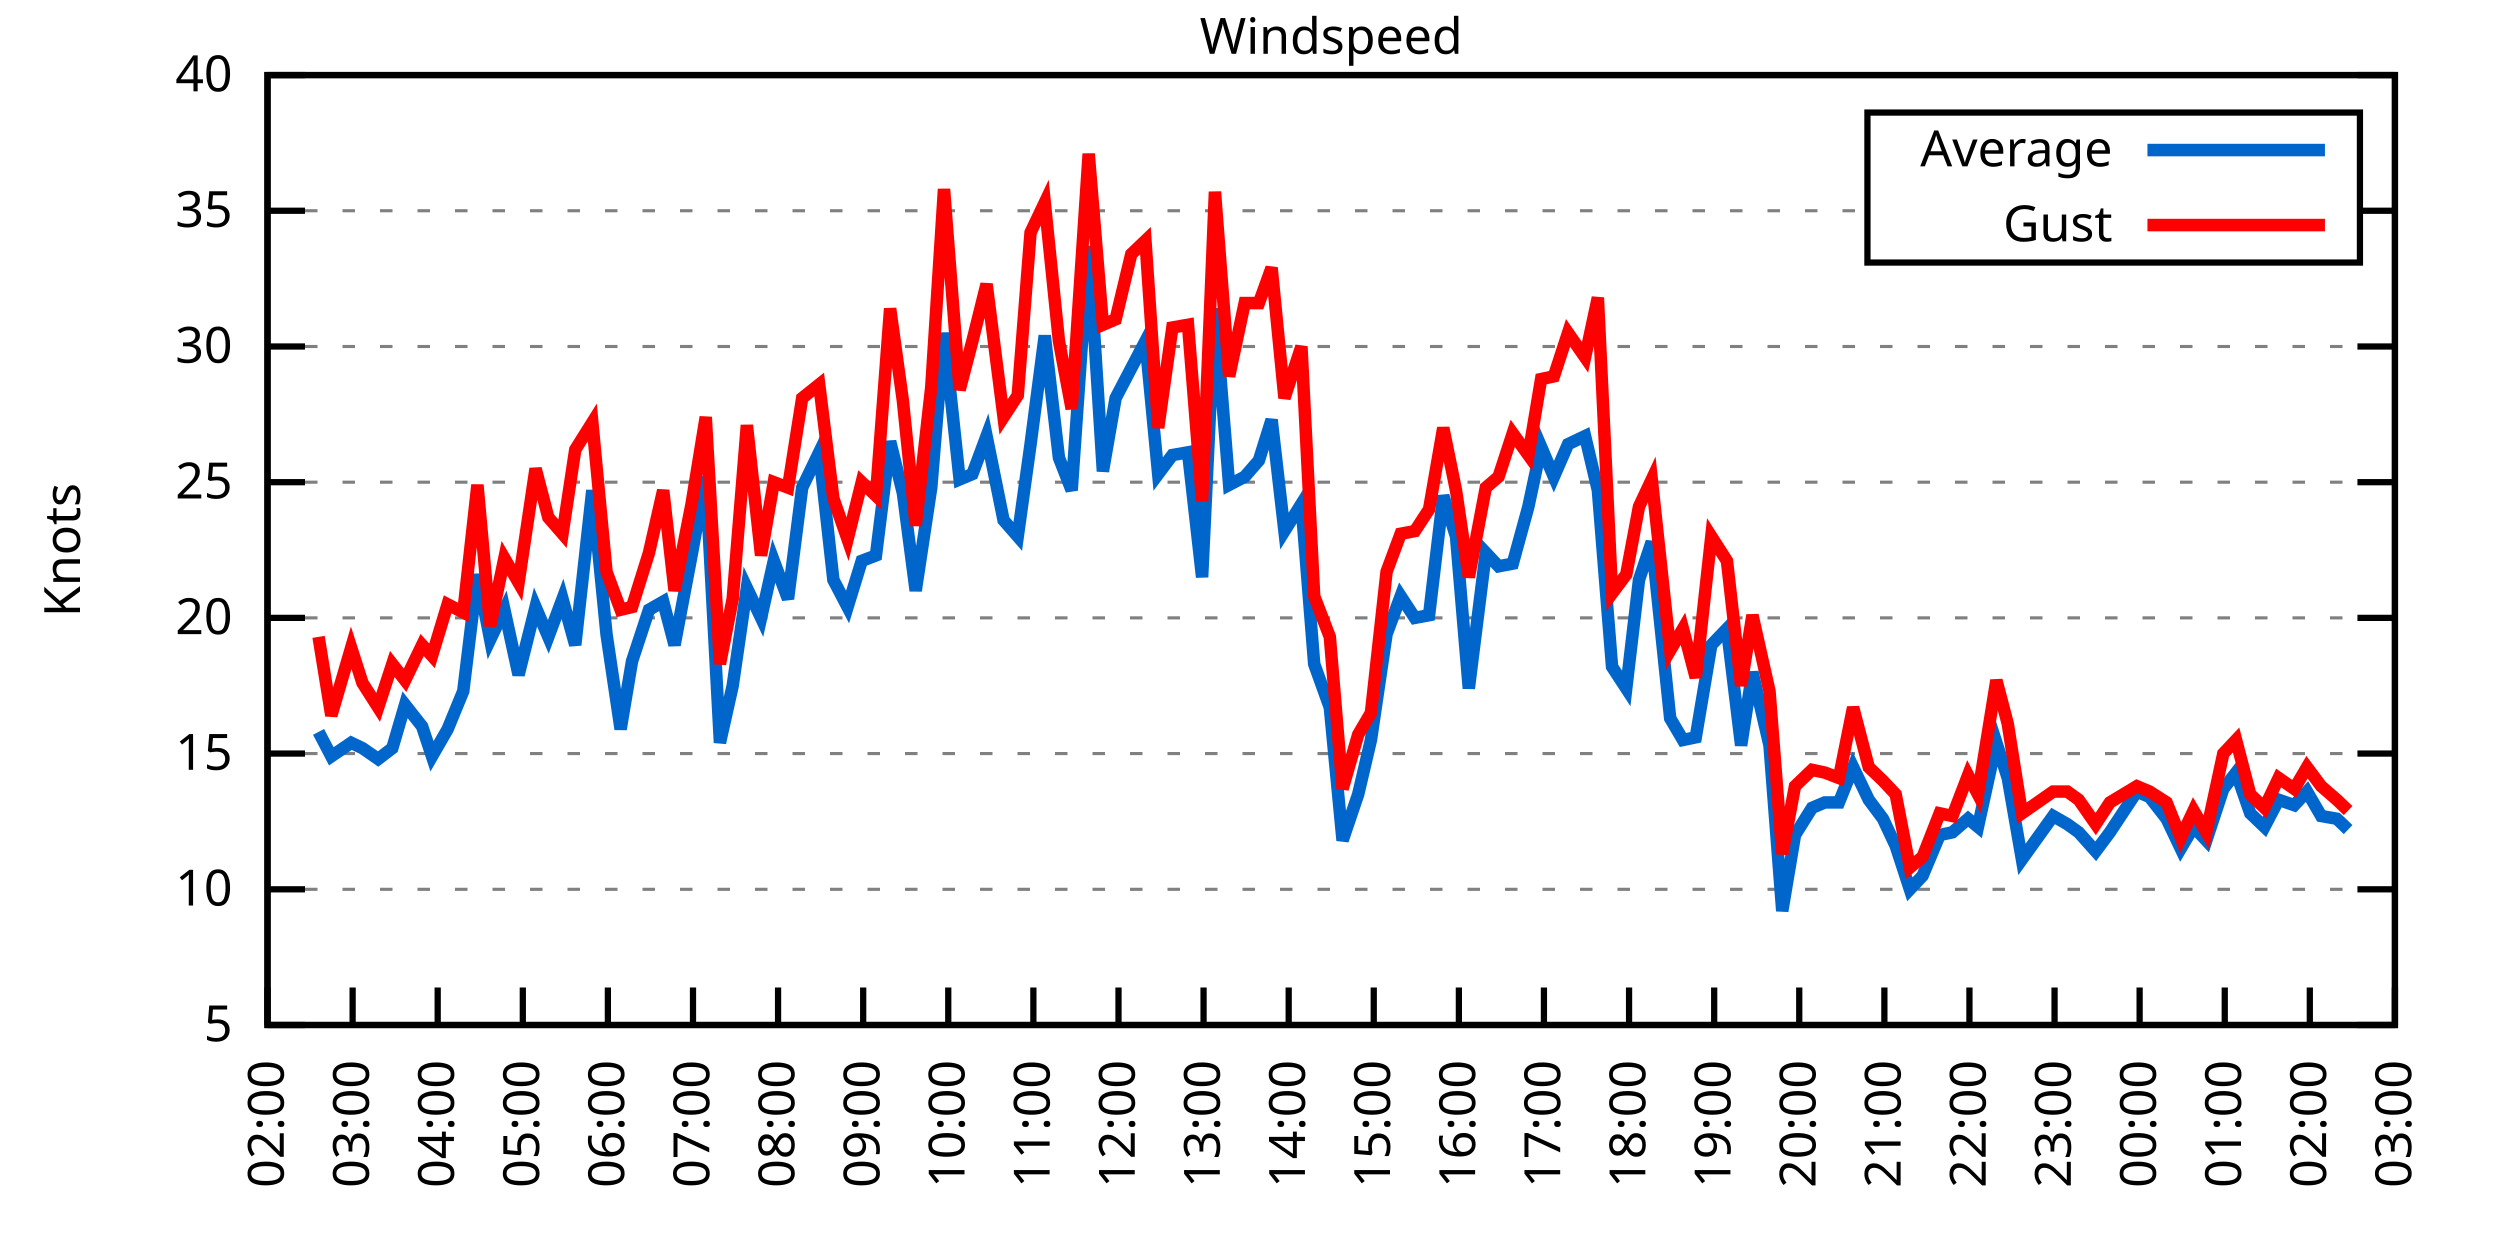
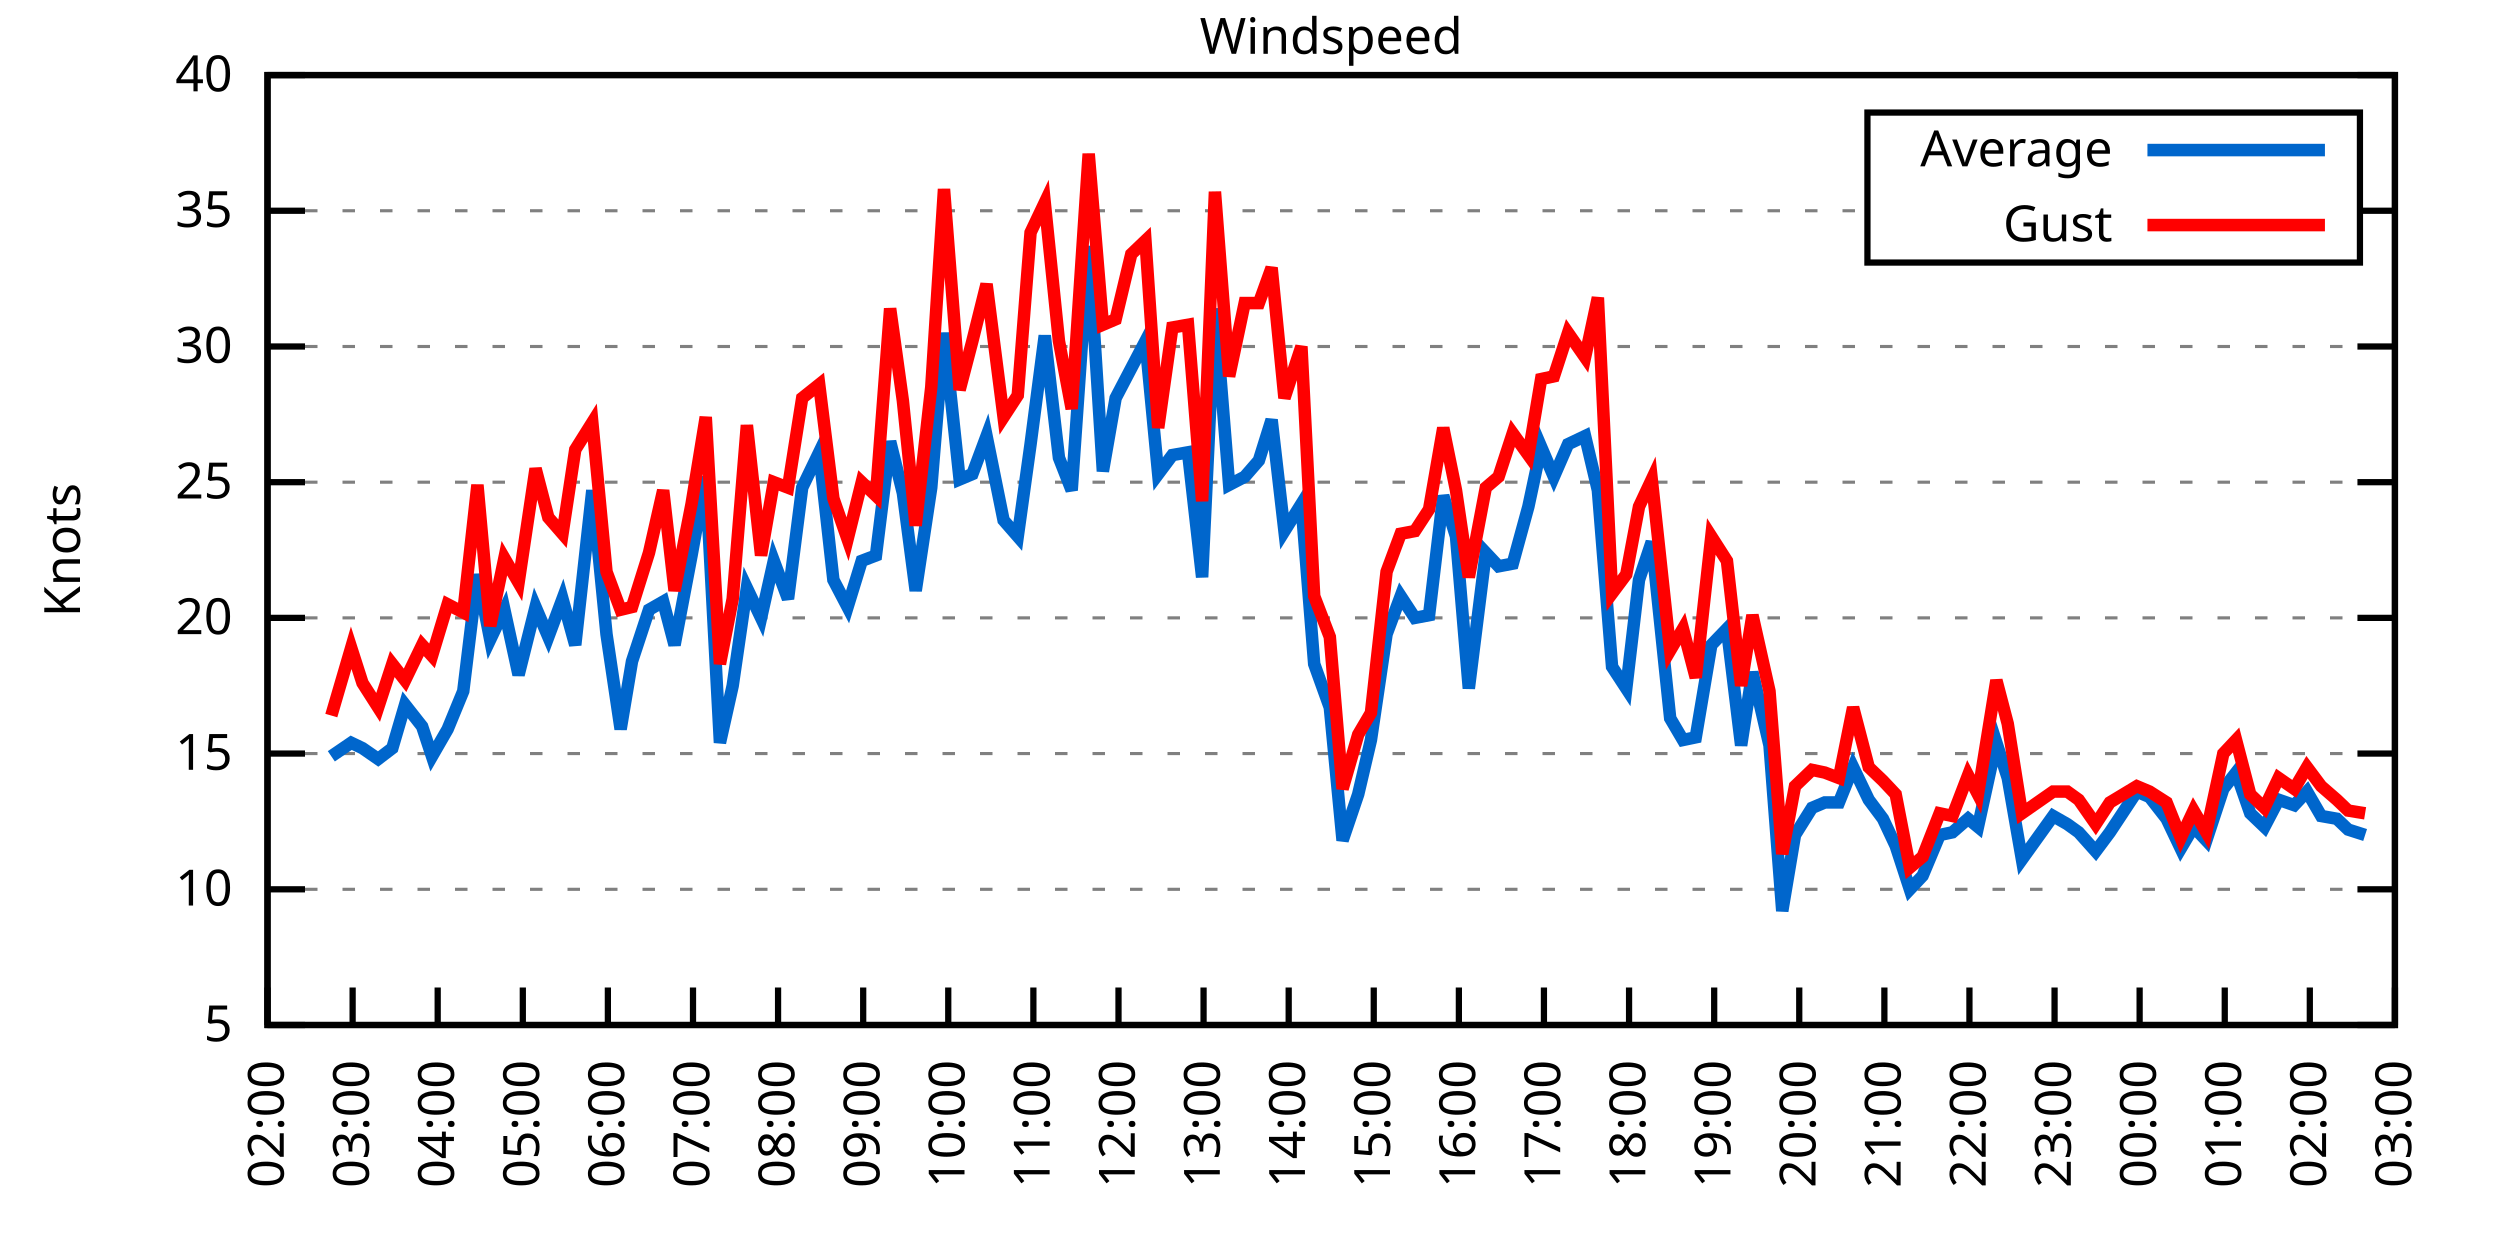
<svg xmlns="http://www.w3.org/2000/svg" xmlns:xlink="http://www.w3.org/1999/xlink" width="400" height="200" viewBox="0 0 400 200">
  <g id="gnuplot_canvas">
    <rect x="0" y="0" width="400" height="200" fill="none" />
    <defs>
      <circle id="gpDot" r="0.5" stroke-width="0.5" stroke="currentColor" />
      <path id="gpPt0" stroke-width="0.333" stroke="currentColor" d="M-1,0 h2 M0,-1 v2" />
      <path id="gpPt1" stroke-width="0.333" stroke="currentColor" d="M-1,-1 L1,1 M1,-1 L-1,1" />
      <path id="gpPt2" stroke-width="0.333" stroke="currentColor" d="M-1,0 L1,0 M0,-1 L0,1 M-1,-1 L1,1 M-1,1 L1,-1" />
      <rect id="gpPt3" stroke-width="0.333" stroke="currentColor" x="-1" y="-1" width="2" height="2" />
      <rect id="gpPt4" stroke-width="0.333" stroke="currentColor" fill="currentColor" x="-1" y="-1" width="2" height="2" />
      <circle id="gpPt5" stroke-width="0.333" stroke="currentColor" cx="0" cy="0" r="1" />
      <use xlink:href="#gpPt5" id="gpPt6" fill="currentColor" stroke="none" />
      <path id="gpPt7" stroke-width="0.333" stroke="currentColor" d="M0,-1.33 L-1.33,0.67 L1.33,0.67 z" />
      <use xlink:href="#gpPt7" id="gpPt8" fill="currentColor" stroke="none" />
      <use xlink:href="#gpPt7" id="gpPt9" stroke="currentColor" transform="rotate(180)" />
      <use xlink:href="#gpPt9" id="gpPt10" fill="currentColor" stroke="none" />
      <use xlink:href="#gpPt3" id="gpPt11" stroke="currentColor" transform="rotate(45)" />
      <use xlink:href="#gpPt11" id="gpPt12" fill="currentColor" stroke="none" />
      <path id="gpPt13" stroke-width="0.333" stroke="currentColor" d="M0,1.330 L1.265,0.411 L0.782,-1.067 L-0.782,-1.076 L-1.265,0.411 z" />
      <use xlink:href="#gpPt13" id="gpPt14" fill="currentColor" stroke="none" />
      <filter id="textbox" filterUnits="objectBoundingBox" x="0" y="0" height="1" width="1">
        <feFlood flood-color="white" flood-opacity="1" result="bgnd" />
        <feComposite in="SourceGraphic" in2="bgnd" operator="atop" />
      </filter>
      <filter id="greybox" filterUnits="objectBoundingBox" x="0" y="0" height="1" width="1">
        <feFlood flood-color="lightgrey" flood-opacity="1" result="grey" />
        <feComposite in="SourceGraphic" in2="grey" operator="atop" />
      </filter>
    </defs>
    <g fill="none" color="white" stroke="currentColor" stroke-width="1.00" stroke-linecap="butt" stroke-linejoin="miter">
</g>
    <g fill="none" color="black" stroke="currentColor" stroke-width="1.00" stroke-linecap="butt" stroke-linejoin="miter">
      <g stroke="none" shape-rendering="crispEdges">
        <polygon fill="rgb(255, 255, 255)" points="42.80,164.00 383.18,164.00 383.18,12.02 42.80,12.02 " />
      </g>
    </g>
    <g fill="none" color="black" stroke="currentColor" stroke-width="1.00" stroke-linecap="butt" stroke-linejoin="miter">
</g>
    <g fill="none" color="black" stroke="black" stroke-width="0.50" stroke-linecap="butt" stroke-linejoin="miter">
</g>
    <g fill="none" color="gray" stroke="currentColor" stroke-width="0.50" stroke-linecap="butt" stroke-linejoin="miter">
      <path stroke="gray" stroke-dasharray="2,4" class="gridline" d="M42.80,164.00 L383.19,164.00  " />
    </g>
    <g fill="none" color="gray" stroke="gray" stroke-width="1.00" stroke-linecap="butt" stroke-linejoin="miter">
</g>
    <g fill="none" color="black" stroke="currentColor" stroke-width="1.00" stroke-linecap="butt" stroke-linejoin="miter">
      <path stroke="black" d="M42.80,164.00 L48.80,164.00 M383.19,164.00 L377.19,164.00  " />
      <g transform="translate(37.20,166.60)" stroke="none" fill="black" font-family="Sans" font-size="8.00" text-anchor="end">
        <text>
          <tspan font-family="Sans"> 5</tspan>
        </text>
      </g>
    </g>
    <g fill="none" color="black" stroke="currentColor" stroke-width="1.00" stroke-linecap="butt" stroke-linejoin="miter">
</g>
    <g fill="none" color="black" stroke="black" stroke-width="0.50" stroke-linecap="butt" stroke-linejoin="miter">
</g>
    <g fill="none" color="gray" stroke="currentColor" stroke-width="0.50" stroke-linecap="butt" stroke-linejoin="miter">
      <path stroke="gray" stroke-dasharray="2,4" class="gridline" d="M42.80,142.29 L383.19,142.29  " />
    </g>
    <g fill="none" color="gray" stroke="gray" stroke-width="1.00" stroke-linecap="butt" stroke-linejoin="miter">
</g>
    <g fill="none" color="black" stroke="currentColor" stroke-width="1.00" stroke-linecap="butt" stroke-linejoin="miter">
      <path stroke="black" d="M42.80,142.29 L48.80,142.29 M383.19,142.29 L377.19,142.29  " />
      <g transform="translate(37.20,144.89)" stroke="none" fill="black" font-family="Sans" font-size="8.00" text-anchor="end">
        <text>
          <tspan font-family="Sans"> 10</tspan>
        </text>
      </g>
    </g>
    <g fill="none" color="black" stroke="currentColor" stroke-width="1.00" stroke-linecap="butt" stroke-linejoin="miter">
</g>
    <g fill="none" color="black" stroke="black" stroke-width="0.50" stroke-linecap="butt" stroke-linejoin="miter">
</g>
    <g fill="none" color="gray" stroke="currentColor" stroke-width="0.50" stroke-linecap="butt" stroke-linejoin="miter">
      <path stroke="gray" stroke-dasharray="2,4" class="gridline" d="M42.80,120.57 L383.19,120.57  " />
    </g>
    <g fill="none" color="gray" stroke="gray" stroke-width="1.00" stroke-linecap="butt" stroke-linejoin="miter">
</g>
    <g fill="none" color="black" stroke="currentColor" stroke-width="1.00" stroke-linecap="butt" stroke-linejoin="miter">
      <path stroke="black" d="M42.80,120.57 L48.80,120.57 M383.19,120.57 L377.19,120.57  " />
      <g transform="translate(37.20,123.17)" stroke="none" fill="black" font-family="Sans" font-size="8.00" text-anchor="end">
        <text>
          <tspan font-family="Sans"> 15</tspan>
        </text>
      </g>
    </g>
    <g fill="none" color="black" stroke="currentColor" stroke-width="1.00" stroke-linecap="butt" stroke-linejoin="miter">
</g>
    <g fill="none" color="black" stroke="black" stroke-width="0.50" stroke-linecap="butt" stroke-linejoin="miter">
</g>
    <g fill="none" color="gray" stroke="currentColor" stroke-width="0.50" stroke-linecap="butt" stroke-linejoin="miter">
      <path stroke="gray" stroke-dasharray="2,4" class="gridline" d="M42.80,98.86 L383.19,98.86  " />
    </g>
    <g fill="none" color="gray" stroke="gray" stroke-width="1.00" stroke-linecap="butt" stroke-linejoin="miter">
</g>
    <g fill="none" color="black" stroke="currentColor" stroke-width="1.00" stroke-linecap="butt" stroke-linejoin="miter">
      <path stroke="black" d="M42.80,98.86 L48.80,98.86 M383.19,98.86 L377.19,98.86  " />
      <g transform="translate(37.20,101.46)" stroke="none" fill="black" font-family="Sans" font-size="8.00" text-anchor="end">
        <text>
          <tspan font-family="Sans"> 20</tspan>
        </text>
      </g>
    </g>
    <g fill="none" color="black" stroke="currentColor" stroke-width="1.00" stroke-linecap="butt" stroke-linejoin="miter">
</g>
    <g fill="none" color="black" stroke="black" stroke-width="0.50" stroke-linecap="butt" stroke-linejoin="miter">
</g>
    <g fill="none" color="gray" stroke="currentColor" stroke-width="0.50" stroke-linecap="butt" stroke-linejoin="miter">
      <path stroke="gray" stroke-dasharray="2,4" class="gridline" d="M42.80,77.15 L383.19,77.15  " />
    </g>
    <g fill="none" color="gray" stroke="gray" stroke-width="1.00" stroke-linecap="butt" stroke-linejoin="miter">
</g>
    <g fill="none" color="black" stroke="currentColor" stroke-width="1.00" stroke-linecap="butt" stroke-linejoin="miter">
      <path stroke="black" d="M42.80,77.15 L48.80,77.15 M383.19,77.15 L377.19,77.15  " />
      <g transform="translate(37.20,79.75)" stroke="none" fill="black" font-family="Sans" font-size="8.00" text-anchor="end">
        <text>
          <tspan font-family="Sans"> 25</tspan>
        </text>
      </g>
    </g>
    <g fill="none" color="black" stroke="currentColor" stroke-width="1.00" stroke-linecap="butt" stroke-linejoin="miter">
</g>
    <g fill="none" color="black" stroke="black" stroke-width="0.50" stroke-linecap="butt" stroke-linejoin="miter">
</g>
    <g fill="none" color="gray" stroke="currentColor" stroke-width="0.50" stroke-linecap="butt" stroke-linejoin="miter">
      <path stroke="gray" stroke-dasharray="2,4" class="gridline" d="M42.80,55.44 L383.19,55.44  " />
    </g>
    <g fill="none" color="gray" stroke="gray" stroke-width="1.00" stroke-linecap="butt" stroke-linejoin="miter">
</g>
    <g fill="none" color="black" stroke="currentColor" stroke-width="1.00" stroke-linecap="butt" stroke-linejoin="miter">
      <path stroke="black" d="M42.80,55.44 L48.80,55.44 M383.19,55.44 L377.19,55.44  " />
      <g transform="translate(37.20,58.04)" stroke="none" fill="black" font-family="Sans" font-size="8.00" text-anchor="end">
        <text>
          <tspan font-family="Sans"> 30</tspan>
        </text>
      </g>
    </g>
    <g fill="none" color="black" stroke="currentColor" stroke-width="1.00" stroke-linecap="butt" stroke-linejoin="miter">
</g>
    <g fill="none" color="black" stroke="black" stroke-width="0.50" stroke-linecap="butt" stroke-linejoin="miter">
</g>
    <g fill="none" color="gray" stroke="currentColor" stroke-width="0.50" stroke-linecap="butt" stroke-linejoin="miter">
      <path stroke="gray" stroke-dasharray="2,4" class="gridline" d="M42.80,33.72 L298.79,33.72 M377.59,33.72 L383.19,33.72  " />
    </g>
    <g fill="none" color="gray" stroke="gray" stroke-width="1.00" stroke-linecap="butt" stroke-linejoin="miter">
</g>
    <g fill="none" color="black" stroke="currentColor" stroke-width="1.00" stroke-linecap="butt" stroke-linejoin="miter">
      <path stroke="black" d="M42.80,33.72 L48.80,33.72 M383.19,33.72 L377.19,33.72  " />
      <g transform="translate(37.20,36.32)" stroke="none" fill="black" font-family="Sans" font-size="8.00" text-anchor="end">
        <text>
          <tspan font-family="Sans"> 35</tspan>
        </text>
      </g>
    </g>
    <g fill="none" color="black" stroke="currentColor" stroke-width="1.00" stroke-linecap="butt" stroke-linejoin="miter">
</g>
    <g fill="none" color="black" stroke="black" stroke-width="0.50" stroke-linecap="butt" stroke-linejoin="miter">
</g>
    <g fill="none" color="gray" stroke="currentColor" stroke-width="0.50" stroke-linecap="butt" stroke-linejoin="miter">
      <path stroke="gray" stroke-dasharray="2,4" class="gridline" d="M42.80,12.01 L383.19,12.01  " />
    </g>
    <g fill="none" color="gray" stroke="gray" stroke-width="1.00" stroke-linecap="butt" stroke-linejoin="miter">
</g>
    <g fill="none" color="black" stroke="currentColor" stroke-width="1.00" stroke-linecap="butt" stroke-linejoin="miter">
      <path stroke="black" d="M42.80,12.01 L48.80,12.01 M383.19,12.01 L377.19,12.01  " />
      <g transform="translate(37.20,14.61)" stroke="none" fill="black" font-family="Sans" font-size="8.00" text-anchor="end">
        <text>
          <tspan font-family="Sans"> 40</tspan>
        </text>
      </g>
    </g>
    <g fill="none" color="black" stroke="currentColor" stroke-width="1.00" stroke-linecap="butt" stroke-linejoin="miter">
      <path stroke="black" d="M42.80,164.00 L42.80,158.00  " />
      <g transform="translate(45.40,169.60) rotate(270.00)" stroke="none" fill="black" font-family="Sans" font-size="8.00" text-anchor="end">
        <text>
          <tspan font-family="Sans">02:00</tspan>
        </text>
      </g>
    </g>
    <g fill="none" color="black" stroke="currentColor" stroke-width="1.00" stroke-linecap="butt" stroke-linejoin="miter">
      <path stroke="black" d="M56.42,164.00 L56.42,158.00  " />
      <g transform="translate(59.02,169.60) rotate(270.00)" stroke="none" fill="black" font-family="Sans" font-size="8.00" text-anchor="end">
        <text>
          <tspan font-family="Sans">03:00</tspan>
        </text>
      </g>
    </g>
    <g fill="none" color="black" stroke="currentColor" stroke-width="1.00" stroke-linecap="butt" stroke-linejoin="miter">
      <path stroke="black" d="M70.03,164.00 L70.03,158.00  " />
      <g transform="translate(72.63,169.60) rotate(270.00)" stroke="none" fill="black" font-family="Sans" font-size="8.00" text-anchor="end">
        <text>
          <tspan font-family="Sans">04:00</tspan>
        </text>
      </g>
    </g>
    <g fill="none" color="black" stroke="currentColor" stroke-width="1.00" stroke-linecap="butt" stroke-linejoin="miter">
      <path stroke="black" d="M83.65,164.00 L83.65,158.00  " />
      <g transform="translate(86.25,169.60) rotate(270.00)" stroke="none" fill="black" font-family="Sans" font-size="8.00" text-anchor="end">
        <text>
          <tspan font-family="Sans">05:00</tspan>
        </text>
      </g>
    </g>
    <g fill="none" color="black" stroke="currentColor" stroke-width="1.00" stroke-linecap="butt" stroke-linejoin="miter">
      <path stroke="black" d="M97.26,164.00 L97.26,158.00  " />
      <g transform="translate(99.86,169.60) rotate(270.00)" stroke="none" fill="black" font-family="Sans" font-size="8.00" text-anchor="end">
        <text>
          <tspan font-family="Sans">06:00</tspan>
        </text>
      </g>
    </g>
    <g fill="none" color="black" stroke="currentColor" stroke-width="1.00" stroke-linecap="butt" stroke-linejoin="miter">
      <path stroke="black" d="M110.88,164.00 L110.88,158.00  " />
      <g transform="translate(113.48,169.60) rotate(270.00)" stroke="none" fill="black" font-family="Sans" font-size="8.00" text-anchor="end">
        <text>
          <tspan font-family="Sans">07:00</tspan>
        </text>
      </g>
    </g>
    <g fill="none" color="black" stroke="currentColor" stroke-width="1.00" stroke-linecap="butt" stroke-linejoin="miter">
      <path stroke="black" d="M124.49,164.00 L124.49,158.00  " />
      <g transform="translate(127.09,169.60) rotate(270.00)" stroke="none" fill="black" font-family="Sans" font-size="8.00" text-anchor="end">
        <text>
          <tspan font-family="Sans">08:00</tspan>
        </text>
      </g>
    </g>
    <g fill="none" color="black" stroke="currentColor" stroke-width="1.00" stroke-linecap="butt" stroke-linejoin="miter">
      <path stroke="black" d="M138.11,164.00 L138.11,158.00  " />
      <g transform="translate(140.71,169.60) rotate(270.00)" stroke="none" fill="black" font-family="Sans" font-size="8.00" text-anchor="end">
        <text>
          <tspan font-family="Sans">09:00</tspan>
        </text>
      </g>
    </g>
    <g fill="none" color="black" stroke="currentColor" stroke-width="1.00" stroke-linecap="butt" stroke-linejoin="miter">
      <path stroke="black" d="M151.72,164.00 L151.72,158.00  " />
      <g transform="translate(154.32,169.60) rotate(270.00)" stroke="none" fill="black" font-family="Sans" font-size="8.00" text-anchor="end">
        <text>
          <tspan font-family="Sans">10:00</tspan>
        </text>
      </g>
    </g>
    <g fill="none" color="black" stroke="currentColor" stroke-width="1.00" stroke-linecap="butt" stroke-linejoin="miter">
      <path stroke="black" d="M165.34,164.00 L165.34,158.00  " />
      <g transform="translate(167.94,169.60) rotate(270.00)" stroke="none" fill="black" font-family="Sans" font-size="8.00" text-anchor="end">
        <text>
          <tspan font-family="Sans">11:00</tspan>
        </text>
      </g>
    </g>
    <g fill="none" color="black" stroke="currentColor" stroke-width="1.00" stroke-linecap="butt" stroke-linejoin="miter">
      <path stroke="black" d="M178.96,164.00 L178.96,158.00  " />
      <g transform="translate(181.56,169.60) rotate(270.00)" stroke="none" fill="black" font-family="Sans" font-size="8.00" text-anchor="end">
        <text>
          <tspan font-family="Sans">12:00</tspan>
        </text>
      </g>
    </g>
    <g fill="none" color="black" stroke="currentColor" stroke-width="1.00" stroke-linecap="butt" stroke-linejoin="miter">
      <path stroke="black" d="M192.57,164.00 L192.57,158.00  " />
      <g transform="translate(195.17,169.60) rotate(270.00)" stroke="none" fill="black" font-family="Sans" font-size="8.00" text-anchor="end">
        <text>
          <tspan font-family="Sans">13:00</tspan>
        </text>
      </g>
    </g>
    <g fill="none" color="black" stroke="currentColor" stroke-width="1.00" stroke-linecap="butt" stroke-linejoin="miter">
      <path stroke="black" d="M206.19,164.00 L206.19,158.00  " />
      <g transform="translate(208.79,169.60) rotate(270.00)" stroke="none" fill="black" font-family="Sans" font-size="8.00" text-anchor="end">
        <text>
          <tspan font-family="Sans">14:00</tspan>
        </text>
      </g>
    </g>
    <g fill="none" color="black" stroke="currentColor" stroke-width="1.00" stroke-linecap="butt" stroke-linejoin="miter">
      <path stroke="black" d="M219.80,164.00 L219.80,158.00  " />
      <g transform="translate(222.40,169.60) rotate(270.00)" stroke="none" fill="black" font-family="Sans" font-size="8.00" text-anchor="end">
        <text>
          <tspan font-family="Sans">15:00</tspan>
        </text>
      </g>
    </g>
    <g fill="none" color="black" stroke="currentColor" stroke-width="1.00" stroke-linecap="butt" stroke-linejoin="miter">
      <path stroke="black" d="M233.42,164.00 L233.42,158.00  " />
      <g transform="translate(236.02,169.60) rotate(270.00)" stroke="none" fill="black" font-family="Sans" font-size="8.00" text-anchor="end">
        <text>
          <tspan font-family="Sans">16:00</tspan>
        </text>
      </g>
    </g>
    <g fill="none" color="black" stroke="currentColor" stroke-width="1.00" stroke-linecap="butt" stroke-linejoin="miter">
      <path stroke="black" d="M247.03,164.00 L247.03,158.00  " />
      <g transform="translate(249.63,169.60) rotate(270.00)" stroke="none" fill="black" font-family="Sans" font-size="8.00" text-anchor="end">
        <text>
          <tspan font-family="Sans">17:00</tspan>
        </text>
      </g>
    </g>
    <g fill="none" color="black" stroke="currentColor" stroke-width="1.00" stroke-linecap="butt" stroke-linejoin="miter">
      <path stroke="black" d="M260.65,164.00 L260.65,158.00  " />
      <g transform="translate(263.25,169.60) rotate(270.00)" stroke="none" fill="black" font-family="Sans" font-size="8.00" text-anchor="end">
        <text>
          <tspan font-family="Sans">18:00</tspan>
        </text>
      </g>
    </g>
    <g fill="none" color="black" stroke="currentColor" stroke-width="1.00" stroke-linecap="butt" stroke-linejoin="miter">
      <path stroke="black" d="M274.27,164.00 L274.27,158.00  " />
      <g transform="translate(276.87,169.60) rotate(270.00)" stroke="none" fill="black" font-family="Sans" font-size="8.00" text-anchor="end">
        <text>
          <tspan font-family="Sans">19:00</tspan>
        </text>
      </g>
    </g>
    <g fill="none" color="black" stroke="currentColor" stroke-width="1.00" stroke-linecap="butt" stroke-linejoin="miter">
      <path stroke="black" d="M287.88,164.00 L287.88,158.00  " />
      <g transform="translate(290.48,169.60) rotate(270.00)" stroke="none" fill="black" font-family="Sans" font-size="8.00" text-anchor="end">
        <text>
          <tspan font-family="Sans">20:00</tspan>
        </text>
      </g>
    </g>
    <g fill="none" color="black" stroke="currentColor" stroke-width="1.00" stroke-linecap="butt" stroke-linejoin="miter">
      <path stroke="black" d="M301.50,164.00 L301.50,158.00  " />
      <g transform="translate(304.10,169.60) rotate(270.00)" stroke="none" fill="black" font-family="Sans" font-size="8.00" text-anchor="end">
        <text>
          <tspan font-family="Sans">21:00</tspan>
        </text>
      </g>
    </g>
    <g fill="none" color="black" stroke="currentColor" stroke-width="1.00" stroke-linecap="butt" stroke-linejoin="miter">
      <path stroke="black" d="M315.11,164.00 L315.11,158.00  " />
      <g transform="translate(317.71,169.60) rotate(270.00)" stroke="none" fill="black" font-family="Sans" font-size="8.00" text-anchor="end">
        <text>
          <tspan font-family="Sans">22:00</tspan>
        </text>
      </g>
    </g>
    <g fill="none" color="black" stroke="currentColor" stroke-width="1.00" stroke-linecap="butt" stroke-linejoin="miter">
      <path stroke="black" d="M328.73,164.00 L328.73,158.00  " />
      <g transform="translate(331.33,169.60) rotate(270.00)" stroke="none" fill="black" font-family="Sans" font-size="8.00" text-anchor="end">
        <text>
          <tspan font-family="Sans">23:00</tspan>
        </text>
      </g>
    </g>
    <g fill="none" color="black" stroke="currentColor" stroke-width="1.00" stroke-linecap="butt" stroke-linejoin="miter">
      <path stroke="black" d="M342.34,164.00 L342.34,158.00  " />
      <g transform="translate(344.94,169.60) rotate(270.00)" stroke="none" fill="black" font-family="Sans" font-size="8.00" text-anchor="end">
        <text>
          <tspan font-family="Sans">00:00</tspan>
        </text>
      </g>
    </g>
    <g fill="none" color="black" stroke="currentColor" stroke-width="1.00" stroke-linecap="butt" stroke-linejoin="miter">
      <path stroke="black" d="M355.96,164.00 L355.96,158.00  " />
      <g transform="translate(358.56,169.60) rotate(270.00)" stroke="none" fill="black" font-family="Sans" font-size="8.00" text-anchor="end">
        <text>
          <tspan font-family="Sans">01:00</tspan>
        </text>
      </g>
    </g>
    <g fill="none" color="black" stroke="currentColor" stroke-width="1.00" stroke-linecap="butt" stroke-linejoin="miter">
      <path stroke="black" d="M369.57,164.00 L369.57,158.00  " />
      <g transform="translate(372.17,169.60) rotate(270.00)" stroke="none" fill="black" font-family="Sans" font-size="8.00" text-anchor="end">
        <text>
          <tspan font-family="Sans">02:00</tspan>
        </text>
      </g>
    </g>
    <g fill="none" color="black" stroke="currentColor" stroke-width="1.00" stroke-linecap="butt" stroke-linejoin="miter">
      <path stroke="black" d="M383.19,164.00 L383.19,158.00  " />
      <g transform="translate(385.79,169.60) rotate(270.00)" stroke="none" fill="black" font-family="Sans" font-size="8.00" text-anchor="end">
        <text>
          <tspan font-family="Sans">03:00</tspan>
        </text>
      </g>
    </g>
    <g fill="none" color="black" stroke="currentColor" stroke-width="1.00" stroke-linecap="butt" stroke-linejoin="miter">
</g>
    <g fill="none" color="black" stroke="currentColor" stroke-width="1.00" stroke-linecap="butt" stroke-linejoin="miter">
      <path stroke="black" d="M42.80,12.01 L42.80,164.00 L383.19,164.00 L383.19,12.01 L42.80,12.01 Z  " />
    </g>
    <g fill="none" color="black" stroke="currentColor" stroke-width="1.00" stroke-linecap="butt" stroke-linejoin="miter">
</g>
    <g fill="none" color="black" stroke="currentColor" stroke-width="1.00" stroke-linecap="butt" stroke-linejoin="miter">
      <path stroke="black" d="M298.79,42.01 L298.79,18.01 L377.59,18.01 L377.59,42.01 L298.79,42.01 Z  " />
    </g>
    <g id="Windspeed_plot_1">
      <g fill="none" color="white" stroke="black" stroke-width="2.00" stroke-linecap="butt" stroke-linejoin="miter">
</g>
      <g fill="none" color="black" stroke="currentColor" stroke-width="2.00" stroke-linecap="butt" stroke-linejoin="miter">
        <g transform="translate(337.99,26.61)" stroke="none" fill="black" font-family="Sans" font-size="8.00" text-anchor="end">
          <text>
            <tspan font-family="Sans">Average</tspan>
          </text>
        </g>
      </g>
      <g fill="none" color="black" stroke="currentColor" stroke-width="2.00" stroke-linecap="butt" stroke-linejoin="miter">
-         <path stroke="rgb(  0, 102, 204)" d="M343.59,24.01 L371.99,24.01 M50.97,117.10 L53.01,121.01 L56.19,118.84 L58.00,119.71 L60.50,121.44 L62.77,119.71   L64.81,112.76 L67.54,116.23 L69.12,121.01 L71.62,116.67 L74.12,110.59 L76.39,91.91 L78.43,102.34 L80.70,97.56   L82.97,107.98 L85.69,97.12 L87.73,101.90 L90.00,95.82 L92.04,103.20 L94.77,78.45 L97.04,101.47 L99.30,116.67   L101.12,105.81 L103.84,97.56 L106.11,96.26 L107.93,103.20 L110.65,88.87 L112.92,76.28 L115.19,118.84 L117.23,109.72   L119.50,94.08 L121.77,98.86 L123.81,89.74 L126.08,95.82 L128.35,78.02 L131.07,72.37 L133.34,92.78 L135.61,97.12   L137.88,89.74 L140.15,88.87 L142.42,70.63 L144.46,78.89 L146.51,94.52 L149.00,78.02 L151.04,53.26 L153.54,76.71   L155.58,75.85 L157.85,69.77 L160.57,83.23 L162.84,85.83 L164.89,71.07 L167.16,53.70 L169.43,73.24 L171.47,78.45   L174.19,39.37 L176.46,75.41 L178.50,63.69 L181.00,58.91 L183.27,54.57 L185.31,75.85 L187.58,72.81 L190.08,72.37   L192.34,92.35 L194.39,49.36 L196.66,77.58 L199.15,76.28 L201.42,73.67 L203.46,67.16 L205.51,84.97 L208.23,80.62   L210.27,106.24 L212.77,113.19 L214.81,134.47 L217.31,127.09 L219.35,118.40 L221.85,101.47 L224.11,95.39 L226.38,98.86   L228.65,98.43 L230.92,79.32 L232.96,85.83 L235.01,110.15 L237.73,88.44 L239.77,90.61 L242.04,90.18 L244.54,81.06   L246.58,71.50 L248.62,76.28 L250.89,71.07 L253.61,69.77 L255.66,78.45 L257.93,106.68 L260.20,110.15 L262.24,92.78   L264.28,86.70 L267.23,114.93 L269.27,118.40 L271.32,117.97 L273.81,103.20 L276.31,100.60 L278.58,119.27 L280.39,107.55   L283.12,119.27 L285.16,145.76 L287.20,133.60 L289.92,129.26 L291.97,128.39 L294.23,128.39 L296.50,122.75 L299.00,127.96   L301.27,131.00 L303.31,135.34 L305.58,142.29 L307.62,140.12 L310.35,133.60 L312.39,133.17 L314.89,131.00 L316.47,132.30   L319.42,118.84 L321.24,124.48 L323.51,137.51 L328.50,130.56 L330.77,131.86 L332.59,133.17 L335.31,136.21 L337.58,133.17   L341.89,126.65 L343.93,127.52 L346.65,131.00 L348.92,135.77 L350.97,132.30 L353.01,134.47 L355.73,126.22 L357.77,123.61   L360.04,130.13 L362.31,132.30 L364.58,127.96 L367.08,128.83 L369.12,126.65 L371.39,130.56 L373.89,131.00 L375.70,132.73    " />
+         <path stroke="rgb(  0, 102, 204)" d="M343.59,24.01 L371.99,24.01 M53.01,121.01 L56.19,118.84 L58.00,119.71 L60.50,121.44 L62.77,119.71 L64.81,112.76   L67.54,116.23 L69.12,121.01 L71.62,116.67 L74.12,110.59 L76.39,91.91 L78.43,102.34 L80.70,97.56 L82.97,107.98   L85.69,97.12 L87.73,101.90 L90.00,95.82 L92.04,103.20 L94.77,78.45 L97.04,101.47 L99.30,116.67 L101.12,105.81   L103.84,97.56 L106.11,96.26 L107.93,103.20 L110.65,88.87 L112.92,76.28 L115.19,118.84 L117.23,109.72 L119.50,94.08   L121.77,98.86 L123.81,89.74 L126.08,95.82 L128.35,78.02 L131.07,72.37 L133.34,92.78 L135.61,97.12 L137.88,89.74   L140.15,88.87 L142.42,70.63 L144.46,78.89 L146.51,94.52 L149.00,78.02 L151.04,53.26 L153.54,76.71 L155.58,75.85   L157.85,69.77 L160.57,83.23 L162.84,85.83 L164.89,71.07 L167.16,53.70 L169.43,73.24 L171.47,78.45 L174.19,39.37   L176.46,75.41 L178.50,63.69 L181.00,58.91 L183.27,54.57 L185.31,75.85 L187.58,72.81 L190.08,72.37 L192.34,92.35   L194.39,49.36 L196.66,77.58 L199.15,76.28 L201.42,73.67 L203.46,67.16 L205.51,84.97 L208.23,80.62 L210.27,106.24   L212.77,113.19 L214.81,134.47 L217.31,127.09 L219.35,118.40 L221.85,101.47 L224.11,95.39 L226.38,98.86 L228.65,98.43   L230.92,79.32 L232.96,85.83 L235.01,110.15 L237.73,88.44 L239.77,90.61 L242.04,90.18 L244.54,81.06 L246.58,71.50   L248.62,76.28 L250.89,71.07 L253.61,69.77 L255.66,78.45 L257.93,106.68 L260.20,110.15 L262.24,92.78 L264.28,86.70   L267.23,114.93 L269.27,118.40 L271.32,117.97 L273.81,103.20 L276.31,100.60 L278.58,119.27 L280.39,107.55 L283.12,119.27   L285.16,145.76 L287.20,133.60 L289.92,129.26 L291.97,128.39 L294.23,128.39 L296.50,122.75 L299.00,127.96 L301.27,131.00   L303.31,135.34 L305.58,142.29 L307.62,140.12 L310.35,133.60 L312.39,133.17 L314.89,131.00 L316.47,132.30 L319.42,118.84   L321.24,124.48 L323.51,137.51 L328.50,130.56 L330.77,131.86 L332.59,133.17 L335.31,136.21 L337.58,133.17 L341.89,126.65   L343.93,127.52 L346.65,131.00 L348.92,135.77 L350.97,132.30 L353.01,134.47 L355.73,126.22 L357.77,123.61 L360.04,130.13   L362.31,132.30 L364.58,127.96 L367.08,128.83 L369.12,126.65 L371.39,130.56 L373.89,131.00 L375.70,132.73 L378.42,133.60    " />
      </g>
    </g>
    <g id="Windspeed_plot_2">
      <g fill="none" color="black" stroke="currentColor" stroke-width="2.00" stroke-linecap="butt" stroke-linejoin="miter">
        <g transform="translate(337.99,38.61)" stroke="none" fill="black" font-family="Sans" font-size="8.00" text-anchor="end">
          <text>
            <tspan font-family="Sans">Gust</tspan>
          </text>
        </g>
      </g>
      <g fill="none" color="black" stroke="currentColor" stroke-width="2.00" stroke-linecap="butt" stroke-linejoin="miter">
-         <path stroke="rgb(255,   0,   0)" d="M343.59,36.01 L371.99,36.01 M50.97,101.90 L53.01,114.49 L56.19,103.64 L58.00,109.28 L60.50,113.19 L62.77,106.24   L64.81,108.85 L67.54,103.20 L69.12,104.94 L71.62,96.69 L74.12,97.99 L76.39,77.58 L78.43,100.16 L80.70,89.31   L82.97,93.22 L85.69,74.98 L87.73,82.79 L90.00,85.40 L92.04,71.94 L94.77,67.59 L97.04,91.48 L99.30,97.56   L101.12,97.12 L103.84,88.44 L106.11,78.45 L107.93,94.52 L110.65,80.62 L112.92,66.73 L115.19,106.24 L117.23,95.82   L119.50,68.03 L121.77,88.87 L123.81,77.15 L126.08,78.02 L128.35,63.69 L131.07,61.52 L133.34,79.75 L135.61,86.27   L137.88,77.15 L140.15,79.32 L142.42,49.36 L144.46,64.12 L146.51,84.10 L149.00,61.95 L151.04,30.25 L153.54,62.38   L155.58,54.57 L157.85,45.45 L160.57,66.73 L162.84,63.25 L164.89,37.20 L167.16,32.42 L169.43,54.57 L171.47,65.42   L174.19,24.60 L176.46,51.96 L178.50,51.09 L181.00,40.67 L183.27,38.50 L185.31,68.46 L187.58,52.40 L190.08,51.96   L192.34,80.19 L194.39,30.68 L196.66,60.21 L199.15,48.49 L201.42,48.49 L203.46,42.84 L205.51,63.69 L208.23,55.44   L210.27,95.39 L212.77,101.90 L214.81,126.22 L217.31,117.53 L219.35,114.06 L221.85,91.48 L224.11,85.40 L226.38,84.97   L228.65,81.49 L230.92,68.46 L232.96,78.45 L235.01,92.35 L237.73,78.02 L239.77,76.28 L242.04,69.33 L244.54,72.81   L246.58,60.65 L248.62,60.21 L250.89,53.26 L253.61,57.17 L255.66,47.62 L257.93,94.95 L260.20,91.91 L262.24,81.06   L264.28,76.71 L267.23,104.07 L269.27,100.60 L271.32,108.42 L273.81,85.83 L276.31,89.74 L278.58,109.72 L280.39,98.43   L283.12,110.59 L285.16,136.64 L287.20,125.79 L289.92,123.18 L291.97,123.61 L294.23,124.48 L296.50,113.19 L299.00,122.75   L301.27,124.92 L303.31,127.09 L305.58,138.81 L307.62,137.08 L310.35,130.13 L312.39,130.56 L314.89,124.05 L316.47,127.09   L319.42,108.85 L321.24,115.80 L323.51,130.13 L328.50,126.65 L330.77,126.65 L332.59,127.96 L335.31,131.86 L337.58,128.39   L341.89,125.79 L343.93,126.65 L346.65,128.39 L348.92,134.04 L350.97,129.69 L353.01,133.17 L355.73,120.57 L357.77,118.40   L360.04,127.09 L362.31,129.26 L364.58,124.48 L367.08,126.22 L369.12,122.75 L371.39,125.79 L373.89,127.96 L375.70,129.69    " />
+         <path stroke="rgb(255,   0,   0)" d="M343.59,36.01 L371.99,36.01 M53.01,114.49 L56.19,103.64 L58.00,109.28 L60.50,113.19 L62.77,106.24 L64.81,108.85   L67.54,103.20 L69.12,104.94 L71.62,96.69 L74.12,97.99 L76.39,77.58 L78.43,100.16 L80.70,89.31 L82.97,93.22   L85.69,74.98 L87.73,82.79 L90.00,85.40 L92.04,71.94 L94.77,67.59 L97.04,91.48 L99.30,97.56 L101.12,97.12   L103.84,88.44 L106.11,78.45 L107.93,94.52 L110.65,80.62 L112.92,66.73 L115.19,106.24 L117.23,95.82 L119.50,68.03   L121.77,88.87 L123.81,77.15 L126.08,78.02 L128.35,63.69 L131.07,61.52 L133.34,79.75 L135.61,86.27 L137.88,77.15   L140.15,79.32 L142.42,49.36 L144.46,64.12 L146.51,84.10 L149.00,61.95 L151.04,30.25 L153.54,62.38 L155.58,54.57   L157.85,45.45 L160.57,66.73 L162.84,63.25 L164.89,37.20 L167.16,32.42 L169.43,54.57 L171.47,65.42 L174.19,24.60   L176.46,51.96 L178.50,51.09 L181.00,40.67 L183.27,38.50 L185.31,68.46 L187.58,52.40 L190.08,51.96 L192.34,80.19   L194.39,30.68 L196.66,60.21 L199.15,48.49 L201.42,48.49 L203.46,42.84 L205.51,63.69 L208.23,55.44 L210.27,95.39   L212.77,101.90 L214.81,126.22 L217.31,117.53 L219.35,114.06 L221.85,91.48 L224.11,85.40 L226.38,84.97 L228.65,81.49   L230.92,68.46 L232.96,78.45 L235.01,92.35 L237.73,78.02 L239.77,76.28 L242.04,69.33 L244.54,72.81 L246.58,60.65   L248.62,60.21 L250.89,53.26 L253.61,57.17 L255.66,47.62 L257.93,94.95 L260.20,91.91 L262.24,81.06 L264.28,76.71   L267.23,104.07 L269.27,100.60 L271.32,108.42 L273.81,85.83 L276.31,89.74 L278.58,109.72 L280.39,98.43 L283.12,110.59   L285.16,136.64 L287.20,125.79 L289.92,123.18 L291.97,123.61 L294.23,124.48 L296.50,113.19 L299.00,122.75 L301.27,124.92   L303.31,127.09 L305.58,138.81 L307.62,137.08 L310.35,130.13 L312.39,130.56 L314.89,124.05 L316.47,127.09 L319.42,108.85   L321.24,115.80 L323.51,130.13 L328.50,126.65 L330.77,126.65 L332.59,127.96 L335.31,131.86 L337.58,128.39 L341.89,125.79   L343.93,126.65 L346.65,128.39 L348.92,134.04 L350.97,129.69 L353.01,133.17 L355.73,120.57 L357.77,118.40 L360.04,127.09   L362.31,129.26 L364.58,124.48 L367.08,126.22 L369.12,122.75 L371.39,125.79 L373.89,127.96 L375.70,129.69 L378.42,130.13    " />
      </g>
    </g>
    <g fill="none" color="black" stroke="currentColor" stroke-width="2.00" stroke-linecap="butt" stroke-linejoin="miter">
</g>
    <g fill="none" color="black" stroke="black" stroke-width="1.00" stroke-linecap="butt" stroke-linejoin="miter">
</g>
    <g fill="none" color="black" stroke="currentColor" stroke-width="1.00" stroke-linecap="butt" stroke-linejoin="miter">
      <path stroke="black" d="M42.80,12.01 L42.80,164.00 L383.19,164.00 L383.19,12.01 L42.80,12.01 Z  " />
      <g transform="translate(12.80,88.01) rotate(270.00)" stroke="none" fill="black" font-family="Sans" font-size="8.00" text-anchor="middle">
        <text>
          <tspan font-family="Sans">Knots</tspan>
        </text>
      </g>
    </g>
    <g fill="none" color="black" stroke="currentColor" stroke-width="1.00" stroke-linecap="butt" stroke-linejoin="miter">
</g>
    <g fill="none" color="black" stroke="currentColor" stroke-width="1.00" stroke-linecap="butt" stroke-linejoin="miter">
      <g transform="translate(212.99,8.61)" stroke="none" fill="black" font-family="Sans" font-size="8.00" text-anchor="middle">
        <text>
          <tspan font-family="Sans">Windspeed</tspan>
        </text>
      </g>
    </g>
    <g fill="none" color="black" stroke="currentColor" stroke-width="1.00" stroke-linecap="butt" stroke-linejoin="miter">
</g>
  </g>
</svg>
